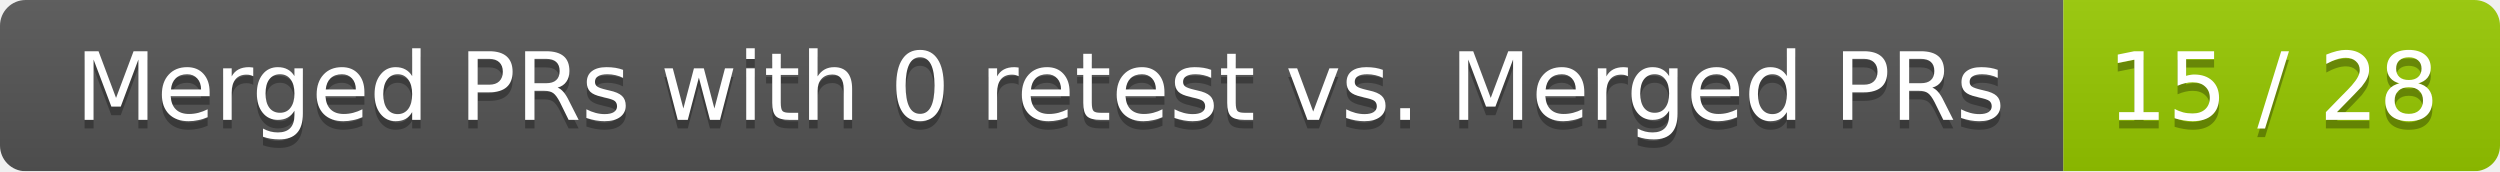
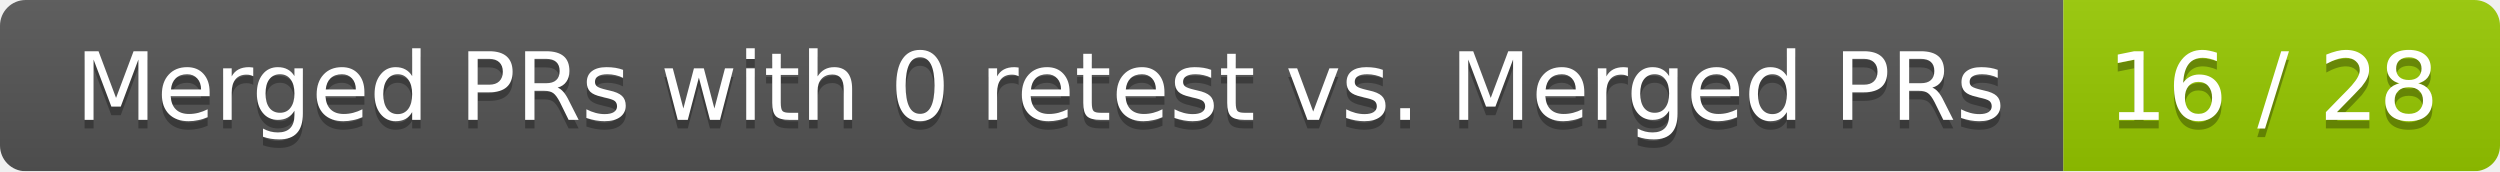
<svg xmlns="http://www.w3.org/2000/svg" width="292" height="20">
  <linearGradient id="smooth" x2="0" y2="100%">
    <stop offset="0" stop-color="#bbb" stop-opacity=".1" />
    <stop offset="1" stop-opacity=".1" />
  </linearGradient>
  <mask id="round">
    <rect width="292" height="20" rx="3" fill="#fff" />
  </mask>
  <g mask="url(#round)">
    <rect width="241" height="20" fill="#555" />
    <rect x="241" width="51" height="20" fill="#97ca00" />
    <rect width="292" height="20" fill="url(#smooth)" />
  </g>
  <g fill="#fff" text-anchor="middle" font-family="DejaVu Sans,Verdana,Geneva,sans-serif" font-size="11">
    <text x="121.5" y="15" fill="#010101" fill-opacity=".3">Merged PRs with 0 retest vs. Merged PRs</text>
    <text x="121.5" y="14">Merged PRs with 0 retest vs. Merged PRs</text>
-     <text x="265.5" y="15" fill="#010101" fill-opacity=".3">15 / 28</text>
-     <text x="265.5" y="14">15 / 28</text>
+     <text x="265.5" y="15" fill="#010101" fill-opacity=".3">16 / 28</text>
+     <text x="265.5" y="14">16 / 28</text>
  </g>
</svg>
